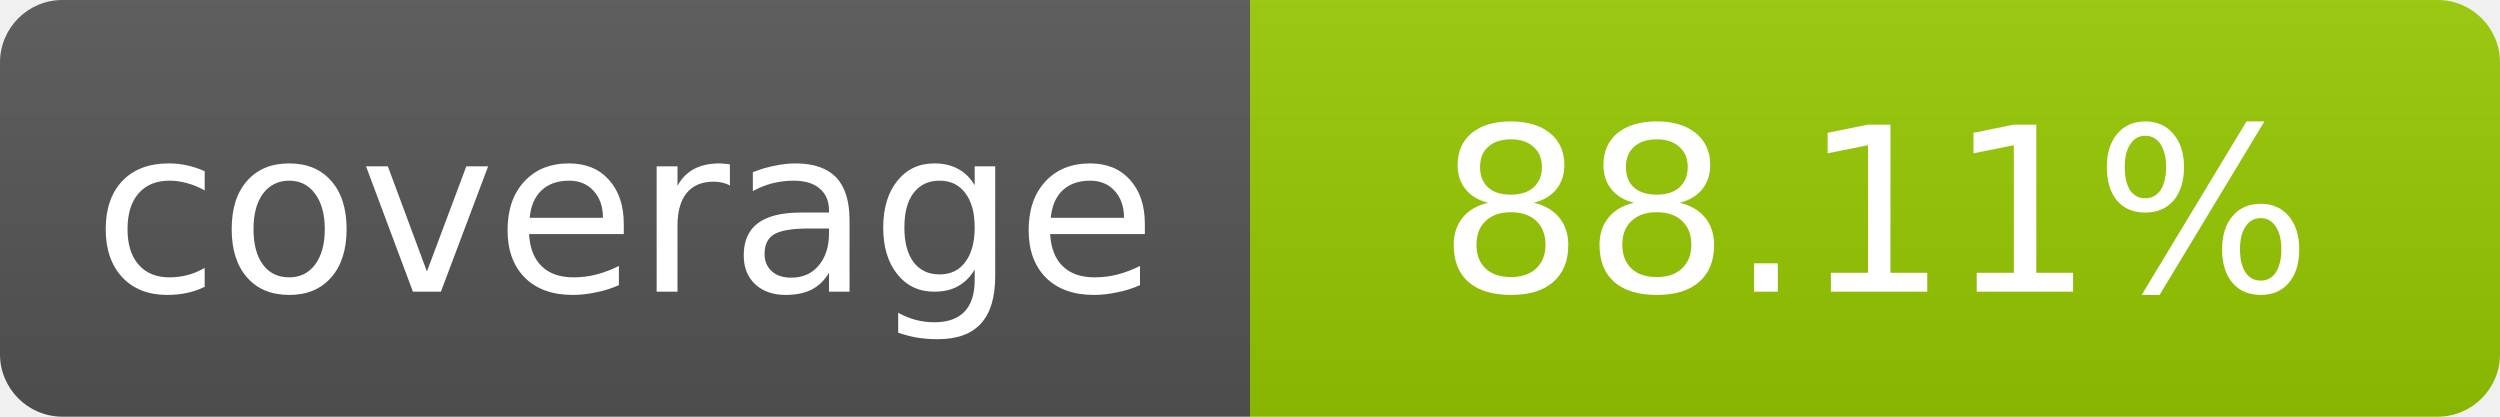
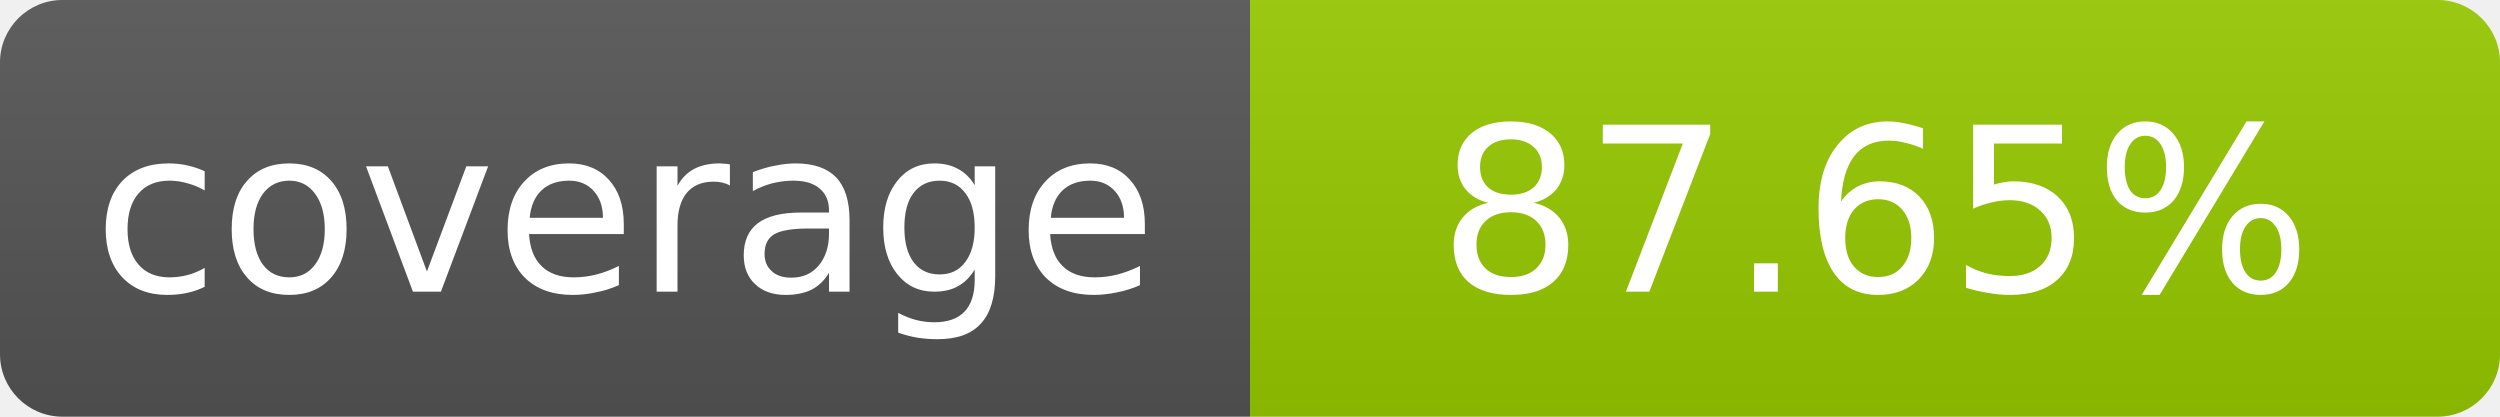
- <svg xmlns="http://www.w3.org/2000/svg" width="120" height="20" role="img" aria-label="coverage: 88.11%">
+ <svg xmlns="http://www.w3.org/2000/svg" width="120" height="20" role="img" aria-label="coverage: 87.65%">
  <linearGradient id="s" x2="0" y2="100%">
    <stop offset="0" stop-color="#bbb" stop-opacity=".1" />
    <stop offset="1" stop-opacity=".1" />
  </linearGradient>
  <clipPath id="r">
    <rect width="120" height="20" rx="3" fill="#fff" />
  </clipPath>
  <g clip-path="url(#r)">
    <rect width="60" height="20" fill="#555" />
    <rect x="60" width="60" height="20" fill="#97ca00" />
    <rect width="120" height="20" fill="url(#s)" />
  </g>
  <g fill="#fff" text-anchor="middle" font-family="Verdana,Geneva,DejaVu Sans,sans-serif" font-size="11">
    <text x="30" y="14">coverage</text>
-     <text x="90" y="14">88.11%</text>
+     <text x="90" y="14">87.65%</text>
  </g>
</svg>
